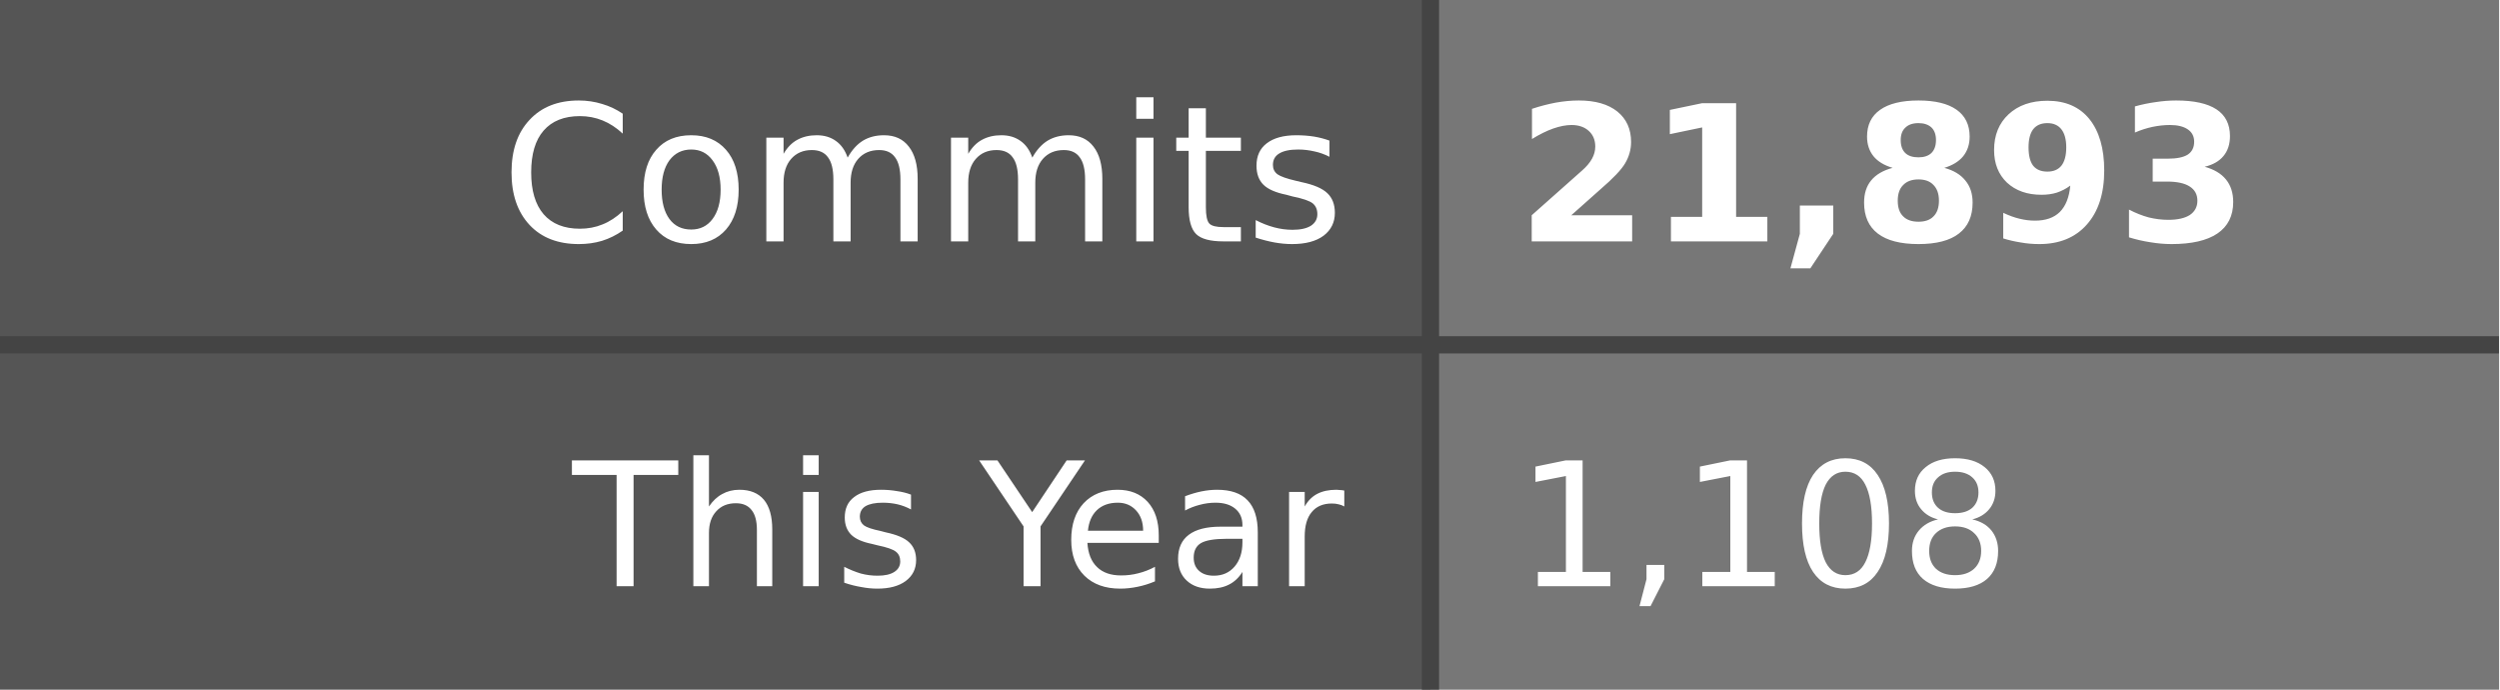
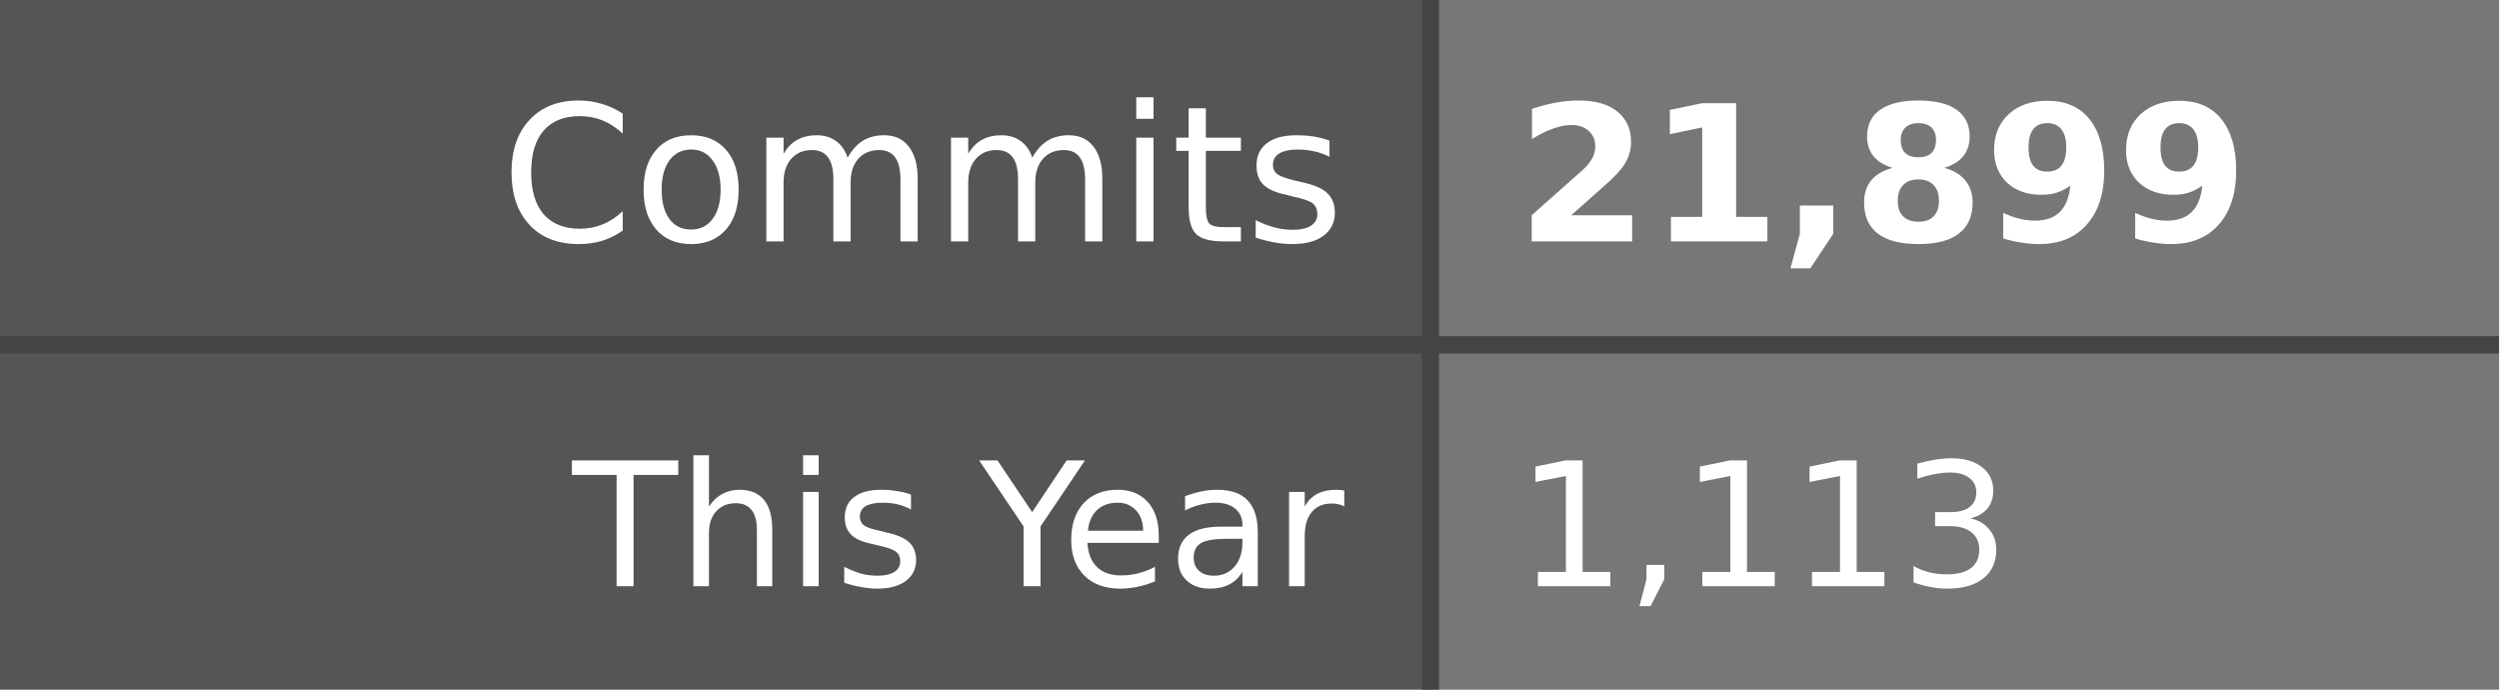
- <svg xmlns="http://www.w3.org/2000/svg" width="145" height="40" role="img" aria-label="Commits: 21,893, This Year: 1,108">
+ <svg xmlns="http://www.w3.org/2000/svg" width="145" height="40" role="img" aria-label="Commits: 21,899, This Year: 1,113">
  <style>
    .label-bg { fill: #555; }
    .value-bg { fill: #777; }
    .label-text { fill: #fff; }
    .value-text { fill: #fff; }
    .divider { stroke: #444; }
    
    @media (prefers-color-scheme: dark) {
      .label-bg { fill: #2d333b; }
      .value-bg { fill: #444c56; }
      .label-text { fill: #adbac7; }
      .value-text { fill: #cdd9e5; }
      .divider { stroke: #545d68; }
    }
    
    @media (prefers-color-scheme: light) {
      .label-bg { fill: #e1e4e8; }
      .value-bg { fill: #fafbfc; }
      .label-text { fill: #24292e; }
      .value-text { fill: #24292e; }
      .divider { stroke: #d1d5da; }
    }
  </style>
  <rect class="label-bg" width="83" height="20" x="0" y="0" />
  <rect class="value-bg" width="62" height="20" x="83" y="0" />
  <rect class="label-bg" width="83" height="20" x="0" y="20" />
  <rect class="value-bg" width="62" height="20" x="83" y="20" />
  <line class="divider" x1="0" y1="20" x2="145" y2="20" stroke-width="1" />
  <line class="divider" x1="83" y1="0" x2="83" y2="40" stroke-width="1" />
  <g font-family="Verdana,Geneva,DejaVu Sans,sans-serif" text-rendering="geometricPrecision" font-size="11">
    <text class="label-text" x="78" y="14" text-anchor="end">Commits</text>
-     <text class="value-text" x="88" y="14" text-anchor="start" font-weight="bold">21,893</text>
+     <text class="value-text" x="88" y="14" text-anchor="start" font-weight="bold">21,899</text>
    <text class="label-text" x="78" y="34" text-anchor="end" font-size="10">This Year</text>
-     <text class="value-text" x="88" y="34" text-anchor="start" font-size="10">1,108</text>
+     <text class="value-text" x="88" y="34" text-anchor="start" font-size="10">1,113</text>
  </g>
</svg>
